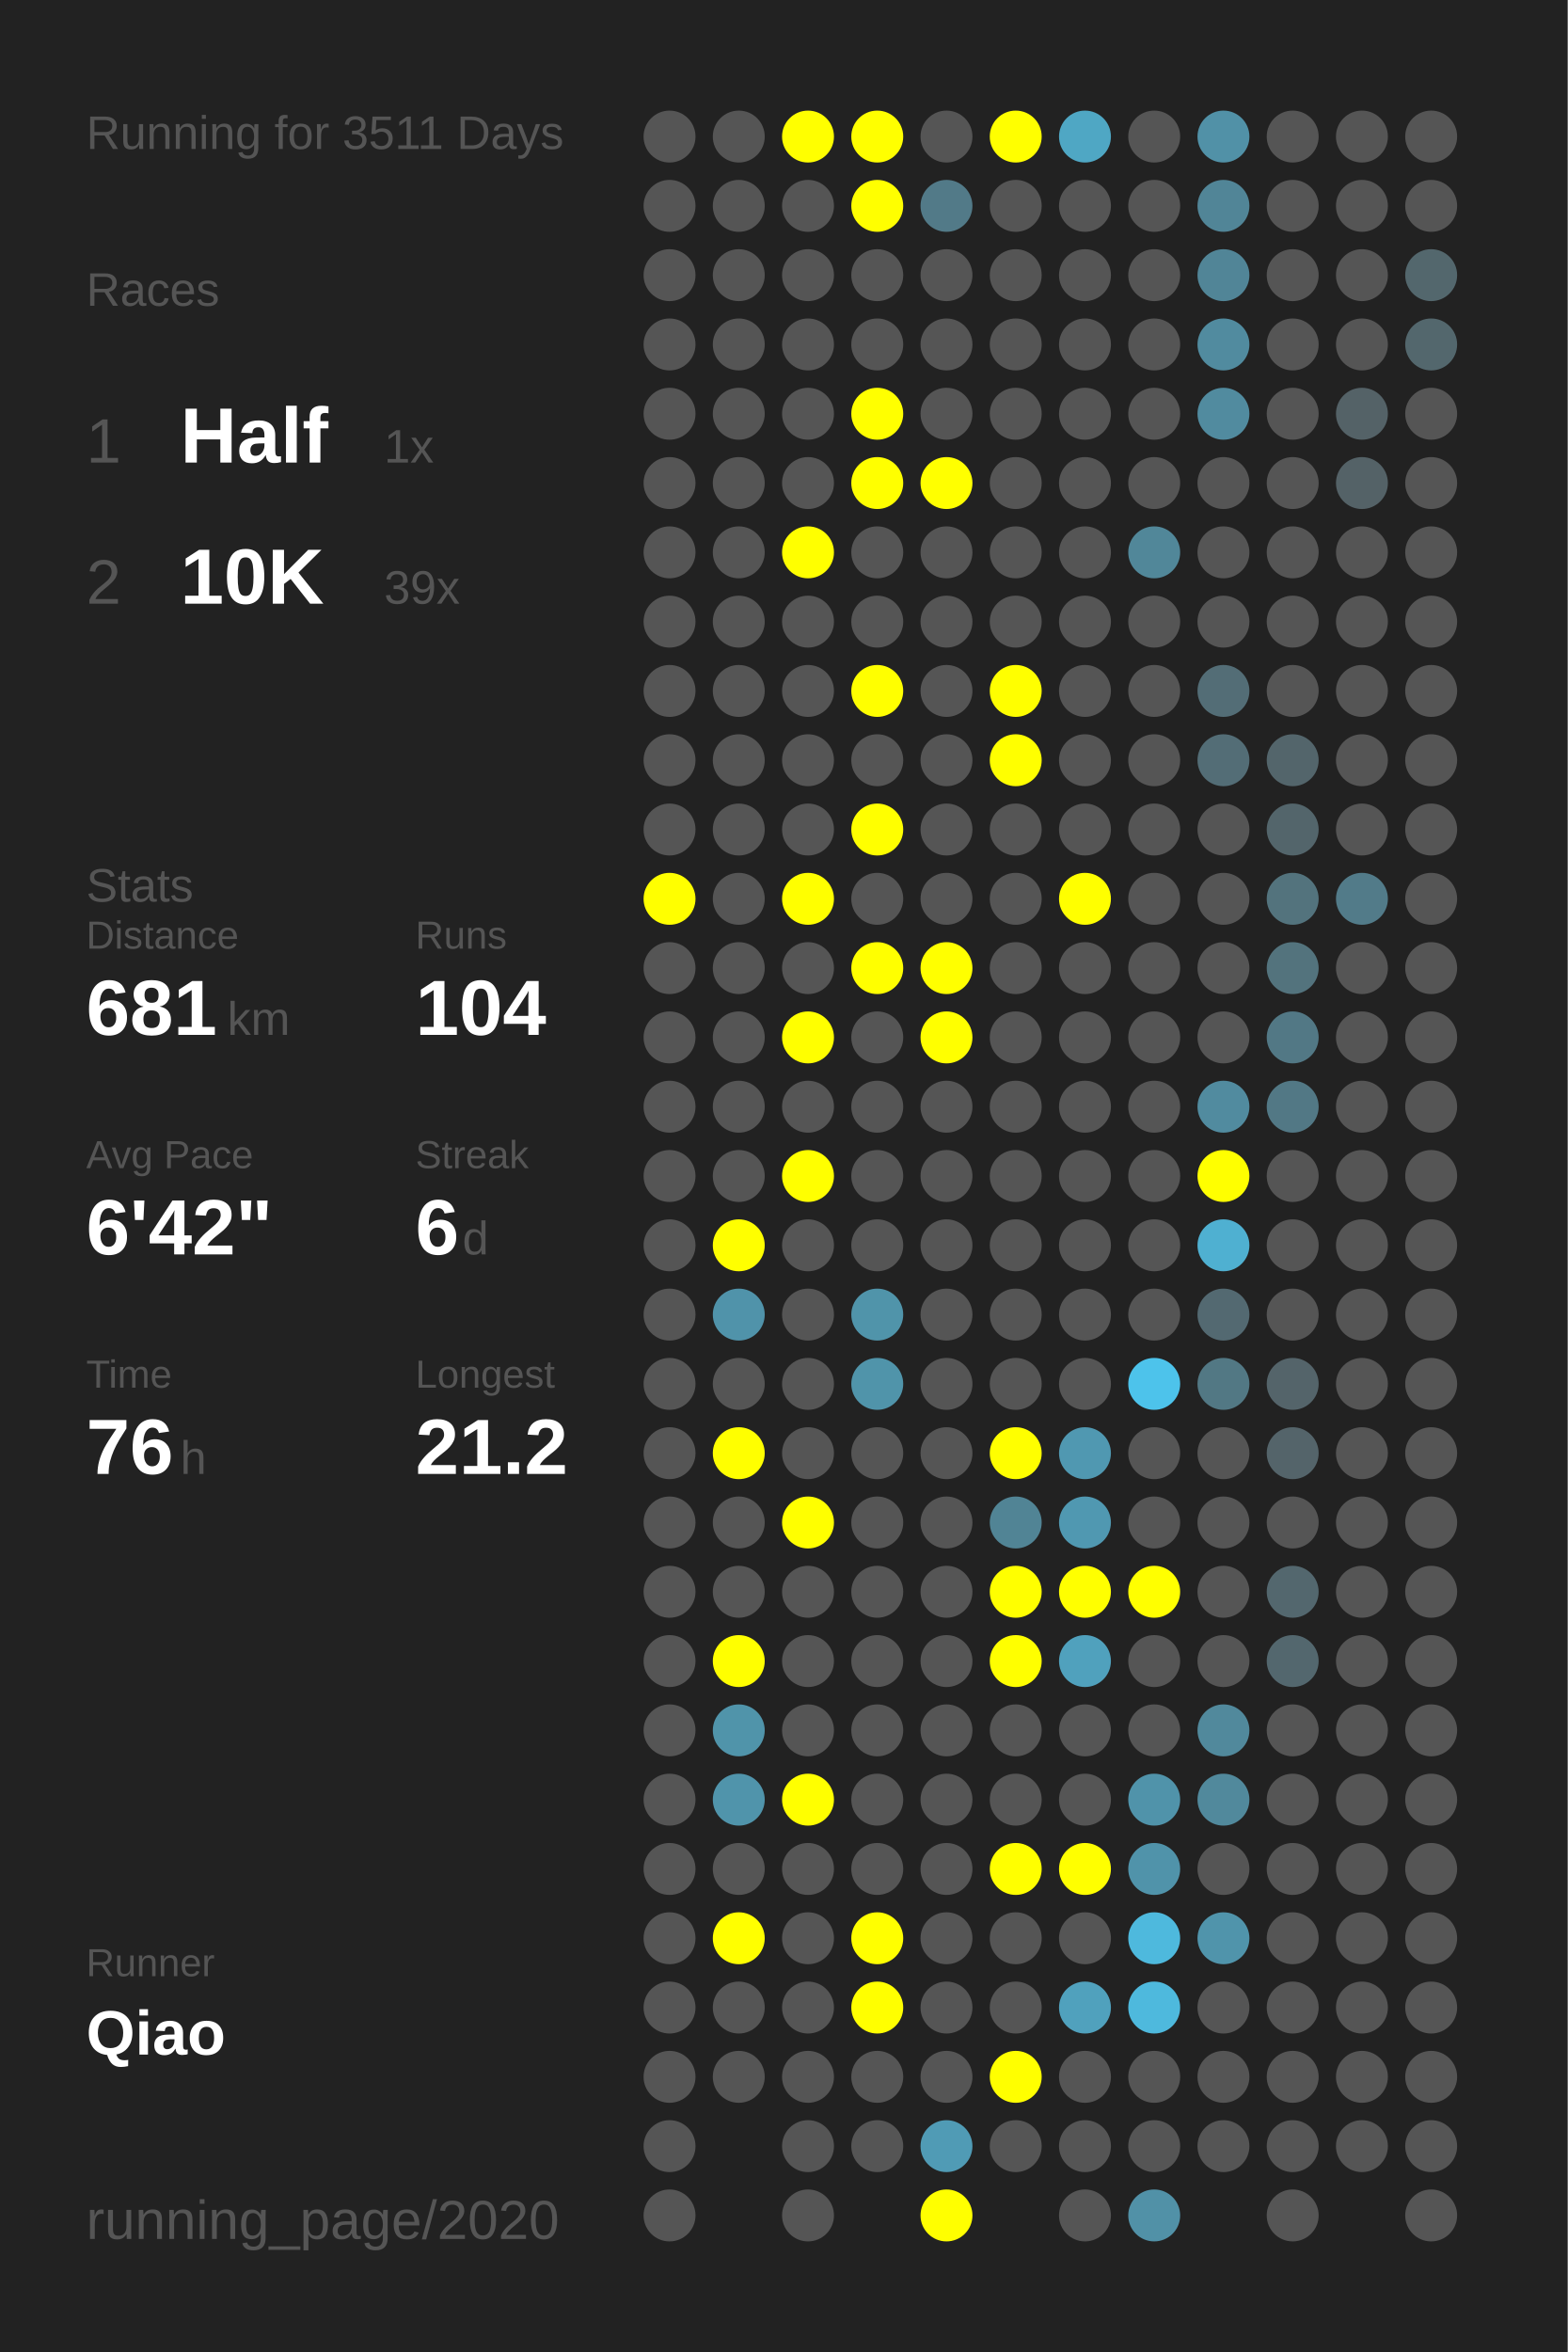
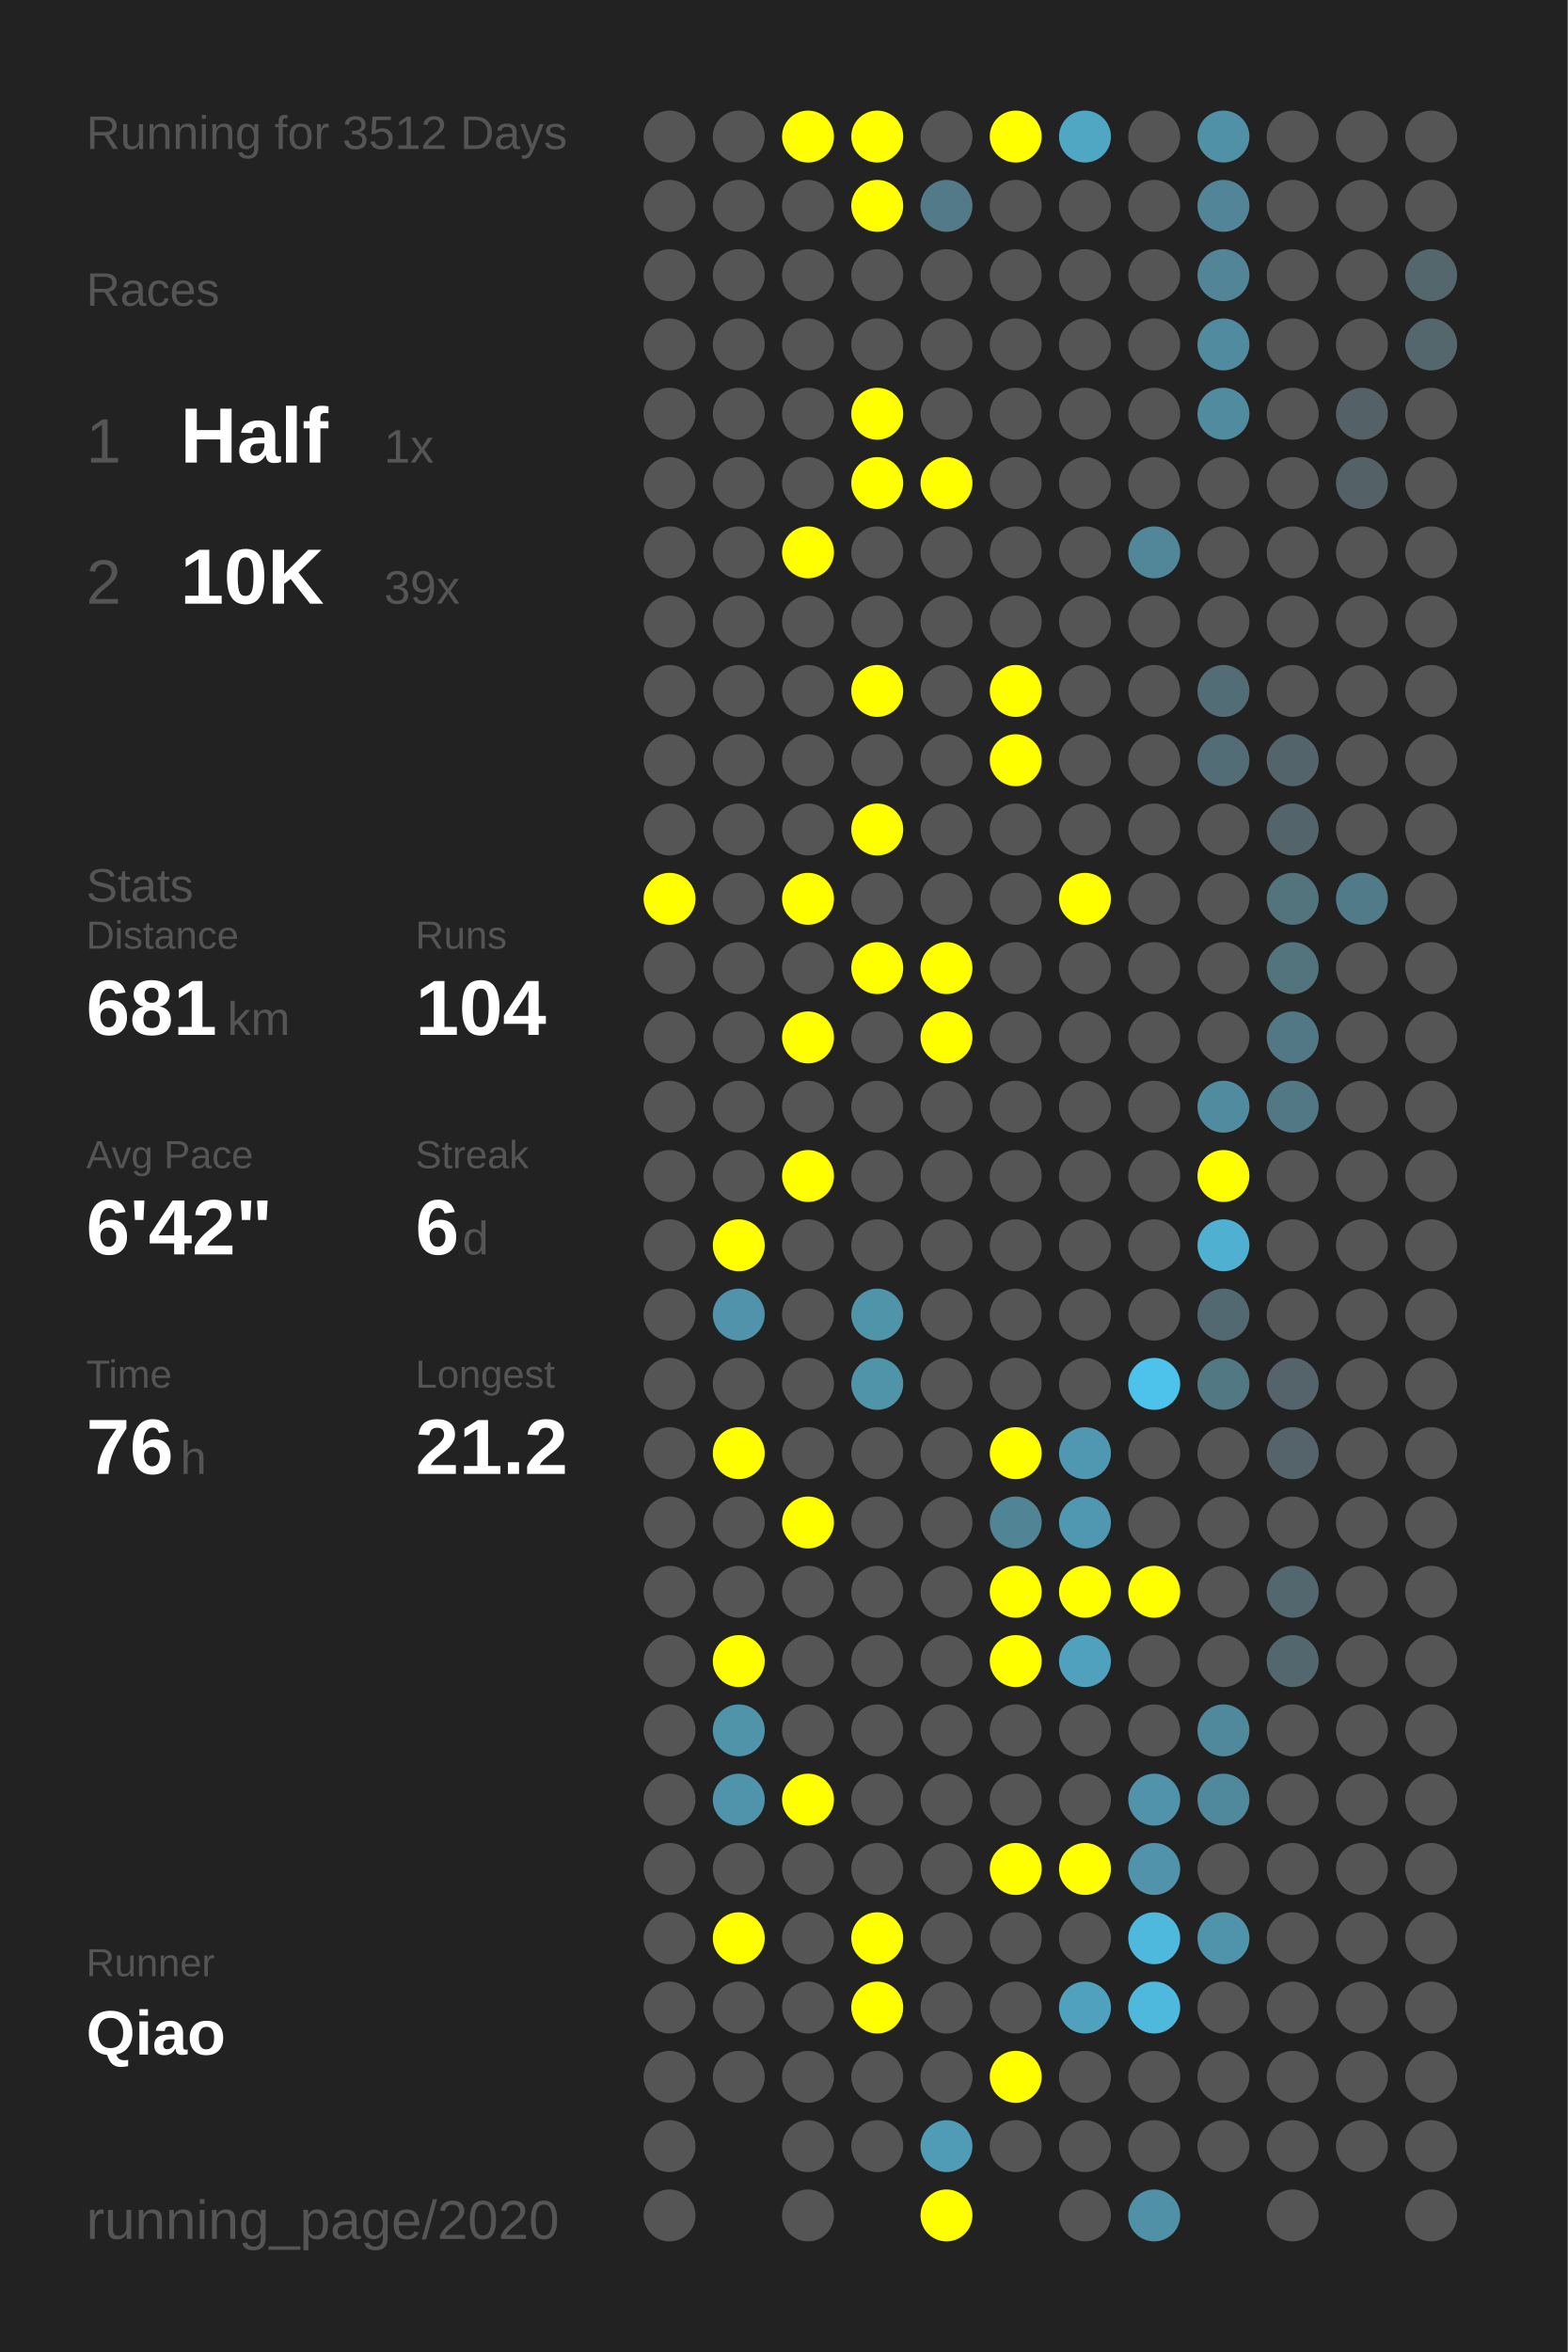
<svg xmlns="http://www.w3.org/2000/svg" baseProfile="full" height="300mm" version="1.1" viewBox="0,0,200,300" width="200mm">
  <defs />
  <rect fill="#222222" height="300" width="200" x="0" y="0" />
-   <text fill="#555555" style="font-size:6px; font-family:Arial;" x="11" y="19">Running for 3511 Days</text>
+   <text fill="#555555" style="font-size:6px; font-family:Arial;" x="11" y="19">Running for 3512 Days</text>
  <text fill="#555555" style="font-size:6px; font-family:Arial;" x="11" y="39">Races</text>
  <text fill="#555555" style="font-size:8px; font-family:Arial;" x="11" y="59">1</text>
  <text fill="#FFFFFF" style="font-size:10px; font-family:Arial; font-weight:bold;" x="23" y="59">Half</text>
  <text fill="#555555" style="font-size:6px; font-family:Arial;" x="49" y="59">1x</text>
  <text fill="#555555" style="font-size:8px; font-family:Arial;" x="11" y="77">2</text>
  <text fill="#FFFFFF" style="font-size:10px; font-family:Arial; font-weight:bold;" x="23" y="77">10K</text>
  <text fill="#555555" style="font-size:6px; font-family:Arial;" x="49" y="77">39x</text>
  <text fill="#555555" style="font-size:6px; font-family:Arial;" x="11" y="115">Stats</text>
  <text fill="#555555" style="font-size:5px; font-family:Arial;" x="11" y="121">Distance</text>
  <text fill="#FFFFFF" style="font-size:10px; font-family:Arial; font-weight:bold;" x="11" y="132">681</text>
  <text fill="#555555" style="font-size:6px; font-family:Arial;" x="29" y="132">km</text>
  <text fill="#555555" style="font-size:5px; font-family:Arial;" x="53" y="121">Runs</text>
  <text fill="#FFFFFF" style="font-size:10px; font-family:Arial; font-weight:bold;" x="53" y="132">104</text>
  <text fill="#555555" style="font-size:5px; font-family:Arial;" x="11" y="149">Avg Pace</text>
  <text fill="#FFFFFF" style="font-size:10px; font-family:Arial; font-weight:bold;" x="11" y="160">6'42"</text>
  <text fill="#555555" style="font-size:5px; font-family:Arial;" x="53" y="149">Streak</text>
  <text fill="#FFFFFF" style="font-size:10px; font-family:Arial; font-weight:bold;" x="53" y="160">6</text>
  <text fill="#555555" style="font-size:6px; font-family:Arial;" x="59" y="160">d</text>
  <text fill="#555555" style="font-size:5px; font-family:Arial;" x="11" y="177">Time</text>
  <text fill="#FFFFFF" style="font-size:10px; font-family:Arial; font-weight:bold;" x="11" y="188">76</text>
  <text fill="#555555" style="font-size:6px; font-family:Arial;" x="23" y="188">h</text>
  <text fill="#555555" style="font-size:5px; font-family:Arial;" x="53" y="177">Longest</text>
  <text fill="#FFFFFF" style="font-size:10px; font-family:Arial; font-weight:bold;" x="53" y="188">21.2</text>
  <text fill="#555555" style="font-size:5px; font-family:Arial;" x="11" y="252.065">Runner</text>
  <text fill="#FFFFFF" style="font-size:8px; font-family:Arial; font-weight:bold;" x="11" y="262.065">Qiao</text>
  <text fill="#555555" style="font-size:7px; font-family:Arial;" x="11" y="285.581">running_page/2020</text>
  <circle cx="85.417" cy="17.419" fill="#555555" r="3.312" />
  <circle cx="85.417" cy="26.258" fill="#555555" r="3.312" />
  <circle cx="85.417" cy="35.097" fill="#555555" r="3.312" />
  <circle cx="85.417" cy="43.935" fill="#555555" r="3.312" />
  <circle cx="85.417" cy="52.774" fill="#555555" r="3.312" />
  <circle cx="85.417" cy="61.613" fill="#555555" r="3.312" />
  <circle cx="85.417" cy="70.452" fill="#555555" r="3.312" />
  <circle cx="85.417" cy="79.29" fill="#555555" r="3.312" />
  <circle cx="85.417" cy="88.129" fill="#555555" r="3.312" />
  <circle cx="85.417" cy="96.968" fill="#555555" r="3.312" />
  <circle cx="85.417" cy="105.806" fill="#555555" r="3.312" />
  <circle cx="85.417" cy="114.645" fill="#FFFF00" r="3.312" />
  <circle cx="85.417" cy="123.484" fill="#555555" r="3.312" />
  <circle cx="85.417" cy="132.323" fill="#555555" r="3.312" />
  <circle cx="85.417" cy="141.161" fill="#555555" r="3.312" />
  <circle cx="85.417" cy="150" fill="#555555" r="3.312" />
  <circle cx="85.417" cy="158.839" fill="#555555" r="3.312" />
  <circle cx="85.417" cy="167.677" fill="#555555" r="3.312" />
  <circle cx="85.417" cy="176.516" fill="#555555" r="3.312" />
  <circle cx="85.417" cy="185.355" fill="#555555" r="3.312" />
  <circle cx="85.417" cy="194.194" fill="#555555" r="3.312" />
  <circle cx="85.417" cy="203.032" fill="#555555" r="3.312" />
  <circle cx="85.417" cy="211.871" fill="#555555" r="3.312" />
  <circle cx="85.417" cy="220.71" fill="#555555" r="3.312" />
  <circle cx="85.417" cy="229.548" fill="#555555" r="3.312" />
  <circle cx="85.417" cy="238.387" fill="#555555" r="3.312" />
  <circle cx="85.417" cy="247.226" fill="#555555" r="3.312" />
  <circle cx="85.417" cy="256.065" fill="#555555" r="3.312" />
  <circle cx="85.417" cy="264.903" fill="#555555" r="3.312" />
  <circle cx="85.417" cy="273.742" fill="#555555" r="3.312" />
  <circle cx="85.417" cy="282.581" fill="#555555" r="3.312" />
  <circle cx="94.25" cy="17.419" fill="#555555" r="3.312" />
  <circle cx="94.25" cy="26.258" fill="#555555" r="3.312" />
  <circle cx="94.25" cy="35.097" fill="#555555" r="3.312" />
  <circle cx="94.25" cy="43.935" fill="#555555" r="3.312" />
  <circle cx="94.25" cy="52.774" fill="#555555" r="3.312" />
  <circle cx="94.25" cy="61.613" fill="#555555" r="3.312" />
  <circle cx="94.25" cy="70.452" fill="#555555" r="3.312" />
  <circle cx="94.25" cy="79.29" fill="#555555" r="3.312" />
  <circle cx="94.25" cy="88.129" fill="#555555" r="3.312" />
  <circle cx="94.25" cy="96.968" fill="#555555" r="3.312" />
  <circle cx="94.25" cy="105.806" fill="#555555" r="3.312" />
  <circle cx="94.25" cy="114.645" fill="#555555" r="3.312" />
  <circle cx="94.25" cy="123.484" fill="#555555" r="3.312" />
  <circle cx="94.25" cy="132.323" fill="#555555" r="3.312" />
  <circle cx="94.25" cy="141.161" fill="#555555" r="3.312" />
  <circle cx="94.25" cy="150" fill="#555555" r="3.312" />
  <circle cx="94.25" cy="158.839" fill="#FFFF00" r="3.312" />
  <circle cx="94.25" cy="167.677" fill="#5093aa" r="3.312" />
  <circle cx="94.25" cy="176.516" fill="#555555" r="3.312" />
  <circle cx="94.25" cy="185.355" fill="#FFFF00" r="3.312" />
  <circle cx="94.25" cy="194.194" fill="#555555" r="3.312" />
  <circle cx="94.25" cy="203.032" fill="#555555" r="3.312" />
  <circle cx="94.25" cy="211.871" fill="#FFFF00" r="3.312" />
  <circle cx="94.25" cy="220.71" fill="#5094aa" r="3.312" />
  <circle cx="94.25" cy="229.548" fill="#5094ab" r="3.312" />
  <circle cx="94.25" cy="238.387" fill="#555555" r="3.312" />
  <circle cx="94.25" cy="247.226" fill="#FFFF00" r="3.312" />
  <circle cx="94.25" cy="256.065" fill="#555555" r="3.312" />
  <circle cx="94.25" cy="264.903" fill="#555555" r="3.312" />
  <circle cx="103.083" cy="17.419" fill="#FFFF00" r="3.312" />
  <circle cx="103.083" cy="26.258" fill="#555555" r="3.312" />
  <circle cx="103.083" cy="35.097" fill="#555555" r="3.312" />
  <circle cx="103.083" cy="43.935" fill="#555555" r="3.312" />
  <circle cx="103.083" cy="52.774" fill="#555555" r="3.312" />
  <circle cx="103.083" cy="61.613" fill="#555555" r="3.312" />
  <circle cx="103.083" cy="70.452" fill="#FFFF00" r="3.312" />
  <circle cx="103.083" cy="79.29" fill="#555555" r="3.312" />
  <circle cx="103.083" cy="88.129" fill="#555555" r="3.312" />
  <circle cx="103.083" cy="96.968" fill="#555555" r="3.312" />
  <circle cx="103.083" cy="105.806" fill="#555555" r="3.312" />
  <circle cx="103.083" cy="114.645" fill="#FFFF00" r="3.312" />
  <circle cx="103.083" cy="123.484" fill="#555555" r="3.312" />
  <circle cx="103.083" cy="132.323" fill="#FFFF00" r="3.312" />
  <circle cx="103.083" cy="141.161" fill="#555555" r="3.312" />
  <circle cx="103.083" cy="150" fill="#FFFF00" r="3.312" />
  <circle cx="103.083" cy="158.839" fill="#555555" r="3.312" />
  <circle cx="103.083" cy="167.677" fill="#555555" r="3.312" />
  <circle cx="103.083" cy="176.516" fill="#555555" r="3.312" />
  <circle cx="103.083" cy="185.355" fill="#555555" r="3.312" />
  <circle cx="103.083" cy="194.194" fill="#FFFF00" r="3.312" />
  <circle cx="103.083" cy="203.032" fill="#555555" r="3.312" />
  <circle cx="103.083" cy="211.871" fill="#555555" r="3.312" />
  <circle cx="103.083" cy="220.71" fill="#555555" r="3.312" />
  <circle cx="103.083" cy="229.548" fill="#FFFF00" r="3.312" />
  <circle cx="103.083" cy="238.387" fill="#555555" r="3.312" />
  <circle cx="103.083" cy="247.226" fill="#555555" r="3.312" />
  <circle cx="103.083" cy="256.065" fill="#555555" r="3.312" />
  <circle cx="103.083" cy="264.903" fill="#555555" r="3.312" />
  <circle cx="103.083" cy="273.742" fill="#555555" r="3.312" />
  <circle cx="103.083" cy="282.581" fill="#555555" r="3.312" />
  <circle cx="111.917" cy="17.419" fill="#FFFF00" r="3.312" />
  <circle cx="111.917" cy="26.258" fill="#FFFF00" r="3.312" />
  <circle cx="111.917" cy="35.097" fill="#555555" r="3.312" />
  <circle cx="111.917" cy="43.935" fill="#555555" r="3.312" />
  <circle cx="111.917" cy="52.774" fill="#FFFF00" r="3.312" />
  <circle cx="111.917" cy="61.613" fill="#FFFF00" r="3.312" />
  <circle cx="111.917" cy="70.452" fill="#555555" r="3.312" />
  <circle cx="111.917" cy="79.29" fill="#555555" r="3.312" />
  <circle cx="111.917" cy="88.129" fill="#FFFF00" r="3.312" />
  <circle cx="111.917" cy="96.968" fill="#555555" r="3.312" />
  <circle cx="111.917" cy="105.806" fill="#FFFF00" r="3.312" />
  <circle cx="111.917" cy="114.645" fill="#555555" r="3.312" />
  <circle cx="111.917" cy="123.484" fill="#FFFF00" r="3.312" />
  <circle cx="111.917" cy="132.323" fill="#555555" r="3.312" />
  <circle cx="111.917" cy="141.161" fill="#555555" r="3.312" />
  <circle cx="111.917" cy="150" fill="#555555" r="3.312" />
  <circle cx="111.917" cy="158.839" fill="#555555" r="3.312" />
  <circle cx="111.917" cy="167.677" fill="#5094aa" r="3.312" />
  <circle cx="111.917" cy="176.516" fill="#5094aa" r="3.312" />
  <circle cx="111.917" cy="185.355" fill="#555555" r="3.312" />
  <circle cx="111.917" cy="194.194" fill="#555555" r="3.312" />
  <circle cx="111.917" cy="203.032" fill="#555555" r="3.312" />
  <circle cx="111.917" cy="211.871" fill="#555555" r="3.312" />
  <circle cx="111.917" cy="220.71" fill="#555555" r="3.312" />
  <circle cx="111.917" cy="229.548" fill="#555555" r="3.312" />
  <circle cx="111.917" cy="238.387" fill="#555555" r="3.312" />
  <circle cx="111.917" cy="247.226" fill="#FFFF00" r="3.312" />
  <circle cx="111.917" cy="256.065" fill="#FFFF00" r="3.312" />
  <circle cx="111.917" cy="264.903" fill="#555555" r="3.312" />
  <circle cx="111.917" cy="273.742" fill="#555555" r="3.312" />
  <circle cx="120.75" cy="17.419" fill="#555555" r="3.312" />
  <circle cx="120.75" cy="26.258" fill="#527a88" r="3.312" />
  <circle cx="120.75" cy="35.097" fill="#555555" r="3.312" />
  <circle cx="120.75" cy="43.935" fill="#555555" r="3.312" />
  <circle cx="120.75" cy="52.774" fill="#555555" r="3.312" />
  <circle cx="120.75" cy="61.613" fill="#FFFF00" r="3.312" />
  <circle cx="120.75" cy="70.452" fill="#555555" r="3.312" />
  <circle cx="120.75" cy="79.29" fill="#555555" r="3.312" />
  <circle cx="120.75" cy="88.129" fill="#555555" r="3.312" />
  <circle cx="120.75" cy="96.968" fill="#555555" r="3.312" />
  <circle cx="120.75" cy="105.806" fill="#555555" r="3.312" />
  <circle cx="120.75" cy="114.645" fill="#555555" r="3.312" />
  <circle cx="120.75" cy="123.484" fill="#FFFF00" r="3.312" />
  <circle cx="120.75" cy="132.323" fill="#FFFF00" r="3.312" />
  <circle cx="120.75" cy="141.161" fill="#555555" r="3.312" />
  <circle cx="120.75" cy="150" fill="#555555" r="3.312" />
  <circle cx="120.75" cy="158.839" fill="#555555" r="3.312" />
  <circle cx="120.75" cy="167.677" fill="#555555" r="3.312" />
  <circle cx="120.75" cy="176.516" fill="#555555" r="3.312" />
  <circle cx="120.75" cy="185.355" fill="#555555" r="3.312" />
  <circle cx="120.75" cy="194.194" fill="#555555" r="3.312" />
  <circle cx="120.75" cy="203.032" fill="#555555" r="3.312" />
  <circle cx="120.75" cy="211.871" fill="#555555" r="3.312" />
  <circle cx="120.75" cy="220.71" fill="#555555" r="3.312" />
  <circle cx="120.75" cy="229.548" fill="#555555" r="3.312" />
  <circle cx="120.75" cy="238.387" fill="#555555" r="3.312" />
  <circle cx="120.75" cy="247.226" fill="#555555" r="3.312" />
  <circle cx="120.75" cy="256.065" fill="#555555" r="3.312" />
  <circle cx="120.75" cy="264.903" fill="#555555" r="3.312" />
  <circle cx="120.75" cy="273.742" fill="#509bb5" r="3.312" />
  <circle cx="120.75" cy="282.581" fill="#FFFF00" r="3.312" />
  <circle cx="129.583" cy="17.419" fill="#FFFF00" r="3.312" />
  <circle cx="129.583" cy="26.258" fill="#555555" r="3.312" />
  <circle cx="129.583" cy="35.097" fill="#555555" r="3.312" />
  <circle cx="129.583" cy="43.935" fill="#555555" r="3.312" />
  <circle cx="129.583" cy="52.774" fill="#555555" r="3.312" />
  <circle cx="129.583" cy="61.613" fill="#555555" r="3.312" />
  <circle cx="129.583" cy="70.452" fill="#555555" r="3.312" />
  <circle cx="129.583" cy="79.29" fill="#555555" r="3.312" />
  <circle cx="129.583" cy="88.129" fill="#FFFF00" r="3.312" />
  <circle cx="129.583" cy="96.968" fill="#FFFF00" r="3.312" />
  <circle cx="129.583" cy="105.806" fill="#555555" r="3.312" />
  <circle cx="129.583" cy="114.645" fill="#555555" r="3.312" />
  <circle cx="129.583" cy="123.484" fill="#555555" r="3.312" />
  <circle cx="129.583" cy="132.323" fill="#555555" r="3.312" />
  <circle cx="129.583" cy="141.161" fill="#555555" r="3.312" />
  <circle cx="129.583" cy="150" fill="#555555" r="3.312" />
  <circle cx="129.583" cy="158.839" fill="#555555" r="3.312" />
  <circle cx="129.583" cy="167.677" fill="#555555" r="3.312" />
  <circle cx="129.583" cy="176.516" fill="#555555" r="3.312" />
  <circle cx="129.583" cy="185.355" fill="#FFFF00" r="3.312" />
  <circle cx="129.583" cy="194.194" fill="#518495" r="3.312" />
  <circle cx="129.583" cy="203.032" fill="#FFFF00" r="3.312" />
  <circle cx="129.583" cy="211.871" fill="#FFFF00" r="3.312" />
  <circle cx="129.583" cy="220.71" fill="#555555" r="3.312" />
  <circle cx="129.583" cy="229.548" fill="#555555" r="3.312" />
  <circle cx="129.583" cy="238.387" fill="#FFFF00" r="3.312" />
  <circle cx="129.583" cy="247.226" fill="#555555" r="3.312" />
  <circle cx="129.583" cy="256.065" fill="#555555" r="3.312" />
  <circle cx="129.583" cy="264.903" fill="#FFFF00" r="3.312" />
  <circle cx="129.583" cy="273.742" fill="#555555" r="3.312" />
  <circle cx="138.417" cy="17.419" fill="#4fa7c4" r="3.312" />
  <circle cx="138.417" cy="26.258" fill="#555555" r="3.312" />
  <circle cx="138.417" cy="35.097" fill="#555555" r="3.312" />
  <circle cx="138.417" cy="43.935" fill="#555555" r="3.312" />
  <circle cx="138.417" cy="52.774" fill="#555555" r="3.312" />
  <circle cx="138.417" cy="61.613" fill="#555555" r="3.312" />
  <circle cx="138.417" cy="70.452" fill="#555555" r="3.312" />
  <circle cx="138.417" cy="79.29" fill="#555555" r="3.312" />
  <circle cx="138.417" cy="88.129" fill="#555555" r="3.312" />
  <circle cx="138.417" cy="96.968" fill="#555555" r="3.312" />
  <circle cx="138.417" cy="105.806" fill="#555555" r="3.312" />
  <circle cx="138.417" cy="114.645" fill="#FFFF00" r="3.312" />
  <circle cx="138.417" cy="123.484" fill="#555555" r="3.312" />
  <circle cx="138.417" cy="132.323" fill="#555555" r="3.312" />
  <circle cx="138.417" cy="141.161" fill="#555555" r="3.312" />
  <circle cx="138.417" cy="150" fill="#555555" r="3.312" />
  <circle cx="138.417" cy="158.839" fill="#555555" r="3.312" />
  <circle cx="138.417" cy="167.677" fill="#555555" r="3.312" />
  <circle cx="138.417" cy="176.516" fill="#555555" r="3.312" />
  <circle cx="138.417" cy="185.355" fill="#5098b1" r="3.312" />
  <circle cx="138.417" cy="194.194" fill="#5098b1" r="3.312" />
  <circle cx="138.417" cy="203.032" fill="#FFFF00" r="3.312" />
  <circle cx="138.417" cy="211.871" fill="#50a1bd" r="3.312" />
  <circle cx="138.417" cy="220.71" fill="#555555" r="3.312" />
  <circle cx="138.417" cy="229.548" fill="#555555" r="3.312" />
  <circle cx="138.417" cy="238.387" fill="#FFFF00" r="3.312" />
  <circle cx="138.417" cy="247.226" fill="#555555" r="3.312" />
  <circle cx="138.417" cy="256.065" fill="#50a1bd" r="3.312" />
  <circle cx="138.417" cy="264.903" fill="#555555" r="3.312" />
  <circle cx="138.417" cy="273.742" fill="#555555" r="3.312" />
  <circle cx="138.417" cy="282.581" fill="#555555" r="3.312" />
  <circle cx="147.25" cy="17.419" fill="#555555" r="3.312" />
  <circle cx="147.25" cy="26.258" fill="#555555" r="3.312" />
  <circle cx="147.25" cy="35.097" fill="#555555" r="3.312" />
  <circle cx="147.25" cy="43.935" fill="#555555" r="3.312" />
  <circle cx="147.25" cy="52.774" fill="#555555" r="3.312" />
  <circle cx="147.25" cy="61.613" fill="#555555" r="3.312" />
  <circle cx="147.25" cy="70.452" fill="#518799" r="3.312" />
  <circle cx="147.25" cy="79.29" fill="#555555" r="3.312" />
  <circle cx="147.25" cy="88.129" fill="#555555" r="3.312" />
  <circle cx="147.25" cy="96.968" fill="#555555" r="3.312" />
  <circle cx="147.25" cy="105.806" fill="#555555" r="3.312" />
  <circle cx="147.25" cy="114.645" fill="#555555" r="3.312" />
  <circle cx="147.25" cy="123.484" fill="#555555" r="3.312" />
  <circle cx="147.25" cy="132.323" fill="#555555" r="3.312" />
  <circle cx="147.25" cy="141.161" fill="#555555" r="3.312" />
  <circle cx="147.25" cy="150" fill="#555555" r="3.312" />
  <circle cx="147.25" cy="158.839" fill="#555555" r="3.312" />
  <circle cx="147.25" cy="167.677" fill="#555555" r="3.312" />
  <circle cx="147.25" cy="176.516" fill="#4dc3eb" r="3.312" />
  <circle cx="147.25" cy="185.355" fill="#555555" r="3.312" />
  <circle cx="147.25" cy="194.194" fill="#555555" r="3.312" />
  <circle cx="147.25" cy="203.032" fill="#FFFF00" r="3.312" />
  <circle cx="147.25" cy="211.871" fill="#555555" r="3.312" />
  <circle cx="147.25" cy="220.71" fill="#555555" r="3.312" />
  <circle cx="147.25" cy="229.548" fill="#5093aa" r="3.312" />
  <circle cx="147.25" cy="238.387" fill="#5093aa" r="3.312" />
  <circle cx="147.25" cy="247.226" fill="#4eb9dd" r="3.312" />
  <circle cx="147.25" cy="256.065" fill="#4eb9dd" r="3.312" />
  <circle cx="147.25" cy="264.903" fill="#555555" r="3.312" />
  <circle cx="147.25" cy="273.742" fill="#555555" r="3.312" />
  <circle cx="147.25" cy="282.581" fill="#5191a7" r="3.312" />
  <circle cx="156.083" cy="17.419" fill="#5191a7" r="3.312" />
  <circle cx="156.083" cy="26.258" fill="#518597" r="3.312" />
  <circle cx="156.083" cy="35.097" fill="#518597" r="3.312" />
  <circle cx="156.083" cy="43.935" fill="#518b9f" r="3.312" />
  <circle cx="156.083" cy="52.774" fill="#518b9f" r="3.312" />
  <circle cx="156.083" cy="61.613" fill="#555555" r="3.312" />
  <circle cx="156.083" cy="70.452" fill="#555555" r="3.312" />
  <circle cx="156.083" cy="79.29" fill="#555555" r="3.312" />
  <circle cx="156.083" cy="88.129" fill="#536d76" r="3.312" />
  <circle cx="156.083" cy="96.968" fill="#536d76" r="3.312" />
  <circle cx="156.083" cy="105.806" fill="#555555" r="3.312" />
  <circle cx="156.083" cy="114.645" fill="#555555" r="3.312" />
  <circle cx="156.083" cy="123.484" fill="#555555" r="3.312" />
  <circle cx="156.083" cy="132.323" fill="#555555" r="3.312" />
  <circle cx="156.083" cy="141.161" fill="#518b9f" r="3.312" />
  <circle cx="156.083" cy="150" fill="#FFFF00" r="3.312" />
  <circle cx="156.083" cy="158.839" fill="#4fb0d1" r="3.312" />
  <circle cx="156.083" cy="167.677" fill="#536971" r="3.312" />
  <circle cx="156.083" cy="176.516" fill="#527884" r="3.312" />
  <circle cx="156.083" cy="185.355" fill="#555555" r="3.312" />
  <circle cx="156.083" cy="194.194" fill="#555555" r="3.312" />
  <circle cx="156.083" cy="203.032" fill="#555555" r="3.312" />
  <circle cx="156.083" cy="211.871" fill="#555555" r="3.312" />
  <circle cx="156.083" cy="220.71" fill="#51899c" r="3.312" />
  <circle cx="156.083" cy="229.548" fill="#51899c" r="3.312" />
  <circle cx="156.083" cy="238.387" fill="#555555" r="3.312" />
  <circle cx="156.083" cy="247.226" fill="#5094ab" r="3.312" />
  <circle cx="156.083" cy="256.065" fill="#555555" r="3.312" />
  <circle cx="156.083" cy="264.903" fill="#555555" r="3.312" />
  <circle cx="156.083" cy="273.742" fill="#555555" r="3.312" />
  <circle cx="164.917" cy="17.419" fill="#555555" r="3.312" />
  <circle cx="164.917" cy="26.258" fill="#555555" r="3.312" />
  <circle cx="164.917" cy="35.097" fill="#555555" r="3.312" />
  <circle cx="164.917" cy="43.935" fill="#555555" r="3.312" />
  <circle cx="164.917" cy="52.774" fill="#555555" r="3.312" />
  <circle cx="164.917" cy="61.613" fill="#555555" r="3.312" />
  <circle cx="164.917" cy="70.452" fill="#555555" r="3.312" />
  <circle cx="164.917" cy="79.29" fill="#555555" r="3.312" />
  <circle cx="164.917" cy="88.129" fill="#555555" r="3.312" />
  <circle cx="164.917" cy="96.968" fill="#53656b" r="3.312" />
  <circle cx="164.917" cy="105.806" fill="#53656b" r="3.312" />
  <circle cx="164.917" cy="114.645" fill="#53737d" r="3.312" />
  <circle cx="164.917" cy="123.484" fill="#53737d" r="3.312" />
  <circle cx="164.917" cy="132.323" fill="#527885" r="3.312" />
  <circle cx="164.917" cy="141.161" fill="#527885" r="3.312" />
  <circle cx="164.917" cy="150" fill="#555555" r="3.312" />
  <circle cx="164.917" cy="158.839" fill="#555555" r="3.312" />
  <circle cx="164.917" cy="167.677" fill="#555555" r="3.312" />
  <circle cx="164.917" cy="176.516" fill="#54646a" r="3.312" />
  <circle cx="164.917" cy="185.355" fill="#54646a" r="3.312" />
  <circle cx="164.917" cy="194.194" fill="#555555" r="3.312" />
  <circle cx="164.917" cy="203.032" fill="#53676e" r="3.312" />
  <circle cx="164.917" cy="211.871" fill="#53676e" r="3.312" />
  <circle cx="164.917" cy="220.71" fill="#555555" r="3.312" />
  <circle cx="164.917" cy="229.548" fill="#555555" r="3.312" />
  <circle cx="164.917" cy="238.387" fill="#555555" r="3.312" />
  <circle cx="164.917" cy="247.226" fill="#555555" r="3.312" />
  <circle cx="164.917" cy="256.065" fill="#555555" r="3.312" />
  <circle cx="164.917" cy="264.903" fill="#555555" r="3.312" />
  <circle cx="164.917" cy="273.742" fill="#555555" r="3.312" />
  <circle cx="164.917" cy="282.581" fill="#555555" r="3.312" />
  <circle cx="173.75" cy="17.419" fill="#555555" r="3.312" />
  <circle cx="173.75" cy="26.258" fill="#555555" r="3.312" />
  <circle cx="173.75" cy="35.097" fill="#555555" r="3.312" />
  <circle cx="173.75" cy="43.935" fill="#555555" r="3.312" />
  <circle cx="173.75" cy="52.774" fill="#546267" r="3.312" />
  <circle cx="173.75" cy="61.613" fill="#546267" r="3.312" />
  <circle cx="173.75" cy="70.452" fill="#555555" r="3.312" />
  <circle cx="173.75" cy="79.29" fill="#555555" r="3.312" />
  <circle cx="173.75" cy="88.129" fill="#555555" r="3.312" />
  <circle cx="173.75" cy="96.968" fill="#555555" r="3.312" />
  <circle cx="173.75" cy="105.806" fill="#555555" r="3.312" />
  <circle cx="173.75" cy="114.645" fill="#527b89" r="3.312" />
  <circle cx="173.75" cy="123.484" fill="#555555" r="3.312" />
  <circle cx="173.75" cy="132.323" fill="#555555" r="3.312" />
  <circle cx="173.75" cy="141.161" fill="#555555" r="3.312" />
  <circle cx="173.75" cy="150" fill="#555555" r="3.312" />
  <circle cx="173.75" cy="158.839" fill="#555555" r="3.312" />
  <circle cx="173.75" cy="167.677" fill="#555555" r="3.312" />
  <circle cx="173.75" cy="176.516" fill="#555555" r="3.312" />
  <circle cx="173.75" cy="185.355" fill="#555555" r="3.312" />
  <circle cx="173.75" cy="194.194" fill="#555555" r="3.312" />
  <circle cx="173.75" cy="203.032" fill="#555555" r="3.312" />
  <circle cx="173.75" cy="211.871" fill="#555555" r="3.312" />
  <circle cx="173.75" cy="220.71" fill="#555555" r="3.312" />
  <circle cx="173.75" cy="229.548" fill="#555555" r="3.312" />
  <circle cx="173.75" cy="238.387" fill="#555555" r="3.312" />
  <circle cx="173.75" cy="247.226" fill="#555555" r="3.312" />
  <circle cx="173.75" cy="256.065" fill="#555555" r="3.312" />
  <circle cx="173.75" cy="264.903" fill="#555555" r="3.312" />
  <circle cx="173.75" cy="273.742" fill="#555555" r="3.312" />
  <circle cx="182.583" cy="17.419" fill="#555555" r="3.312" />
  <circle cx="182.583" cy="26.258" fill="#555555" r="3.312" />
  <circle cx="182.583" cy="35.097" fill="#53676d" r="3.312" />
  <circle cx="182.583" cy="43.935" fill="#53676d" r="3.312" />
  <circle cx="182.583" cy="52.774" fill="#555555" r="3.312" />
  <circle cx="182.583" cy="61.613" fill="#555555" r="3.312" />
  <circle cx="182.583" cy="70.452" fill="#555555" r="3.312" />
  <circle cx="182.583" cy="79.29" fill="#555555" r="3.312" />
  <circle cx="182.583" cy="88.129" fill="#555555" r="3.312" />
  <circle cx="182.583" cy="96.968" fill="#555555" r="3.312" />
  <circle cx="182.583" cy="105.806" fill="#555555" r="3.312" />
  <circle cx="182.583" cy="114.645" fill="#555555" r="3.312" />
  <circle cx="182.583" cy="123.484" fill="#555555" r="3.312" />
  <circle cx="182.583" cy="132.323" fill="#555555" r="3.312" />
  <circle cx="182.583" cy="141.161" fill="#555555" r="3.312" />
  <circle cx="182.583" cy="150" fill="#555555" r="3.312" />
  <circle cx="182.583" cy="158.839" fill="#555555" r="3.312" />
  <circle cx="182.583" cy="167.677" fill="#555555" r="3.312" />
  <circle cx="182.583" cy="176.516" fill="#555555" r="3.312" />
  <circle cx="182.583" cy="185.355" fill="#555555" r="3.312" />
  <circle cx="182.583" cy="194.194" fill="#555555" r="3.312" />
  <circle cx="182.583" cy="203.032" fill="#555555" r="3.312" />
  <circle cx="182.583" cy="211.871" fill="#555555" r="3.312" />
  <circle cx="182.583" cy="220.71" fill="#555555" r="3.312" />
  <circle cx="182.583" cy="229.548" fill="#555555" r="3.312" />
  <circle cx="182.583" cy="238.387" fill="#555555" r="3.312" />
  <circle cx="182.583" cy="247.226" fill="#555555" r="3.312" />
  <circle cx="182.583" cy="256.065" fill="#555555" r="3.312" />
  <circle cx="182.583" cy="264.903" fill="#555555" r="3.312" />
  <circle cx="182.583" cy="273.742" fill="#555555" r="3.312" />
  <circle cx="182.583" cy="282.581" fill="#555555" r="3.312" />
</svg>
